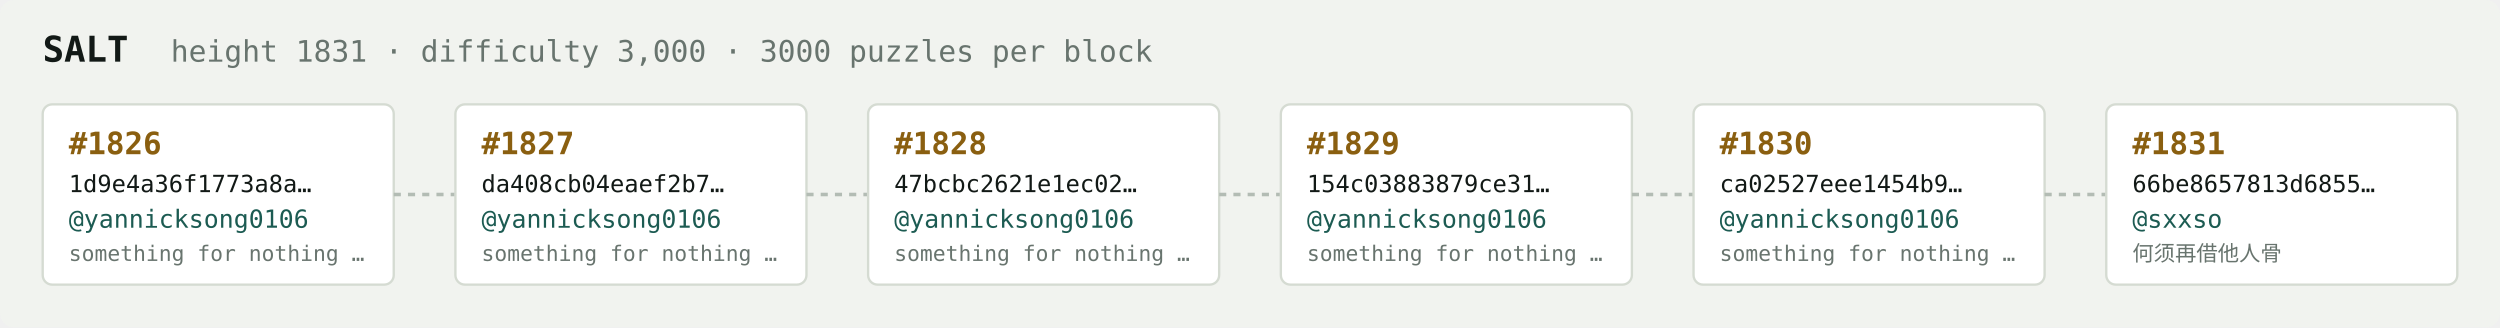
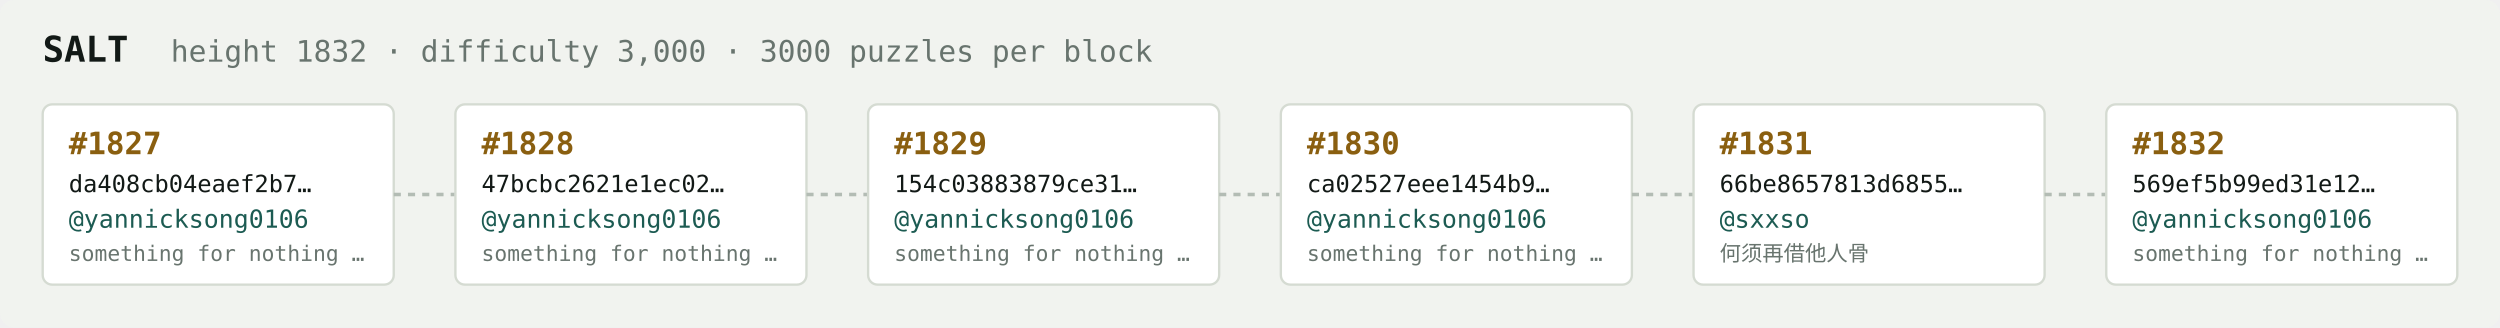
<svg xmlns="http://www.w3.org/2000/svg" width="1054" height="138" viewBox="0 0 1054 138" font-family="ui-monospace,SFMono-Regular,Menlo,monospace">
  <rect fill="#f1f3ef" width="1054" height="138" rx="6" />
  <text x="18" y="26" fill="#121916" font-size="15" font-weight="700">SALT</text>
-   <text x="72" y="26" fill="#68746e" font-size="12.5">height 1831 · difficulty 3,000 · 3000 puzzles per block</text>
+   <text x="72" y="26" fill="#68746e" font-size="12.5">height 1832 · difficulty 3,000 · 3000 puzzles per block</text>
  <rect x="18" y="44" width="148" height="76" rx="4" fill="#ffffff" stroke="#d5dbd2" stroke-width="1" />
-   <text x="29" y="65" fill="#8a5f10" font-size="13" font-weight="700">#1826</text>
-   <text x="29" y="81" fill="#121916" font-size="10">1d9e4a36f1773a8a…</text>
+   <text x="29" y="65" fill="#8a5f10" font-size="13" font-weight="700">#1827</text>
+   <text x="29" y="81" fill="#121916" font-size="10">da408cb04eaef2b7…</text>
  <text x="29" y="96" fill="#1c5b52" font-size="10.5">@yannicksong0106</text>
  <text x="29" y="110" fill="#68746e" font-size="9">something for nothing …</text>
  <line x1="166" y1="82.0" x2="192" y2="82.0" stroke="#b3bcb4" stroke-width="1.5" stroke-dasharray="3 3" />
  <rect x="192" y="44" width="148" height="76" rx="4" fill="#ffffff" stroke="#d5dbd2" stroke-width="1" />
-   <text x="203" y="65" fill="#8a5f10" font-size="13" font-weight="700">#1827</text>
-   <text x="203" y="81" fill="#121916" font-size="10">da408cb04eaef2b7…</text>
+   <text x="203" y="65" fill="#8a5f10" font-size="13" font-weight="700">#1828</text>
+   <text x="203" y="81" fill="#121916" font-size="10">47bcbc2621e1ec02…</text>
  <text x="203" y="96" fill="#1c5b52" font-size="10.5">@yannicksong0106</text>
  <text x="203" y="110" fill="#68746e" font-size="9">something for nothing …</text>
  <line x1="340" y1="82.0" x2="366" y2="82.0" stroke="#b3bcb4" stroke-width="1.5" stroke-dasharray="3 3" />
  <rect x="366" y="44" width="148" height="76" rx="4" fill="#ffffff" stroke="#d5dbd2" stroke-width="1" />
-   <text x="377" y="65" fill="#8a5f10" font-size="13" font-weight="700">#1828</text>
-   <text x="377" y="81" fill="#121916" font-size="10">47bcbc2621e1ec02…</text>
+   <text x="377" y="65" fill="#8a5f10" font-size="13" font-weight="700">#1829</text>
+   <text x="377" y="81" fill="#121916" font-size="10">154c03883879ce31…</text>
  <text x="377" y="96" fill="#1c5b52" font-size="10.5">@yannicksong0106</text>
  <text x="377" y="110" fill="#68746e" font-size="9">something for nothing …</text>
  <line x1="514" y1="82.0" x2="540" y2="82.0" stroke="#b3bcb4" stroke-width="1.5" stroke-dasharray="3 3" />
  <rect x="540" y="44" width="148" height="76" rx="4" fill="#ffffff" stroke="#d5dbd2" stroke-width="1" />
-   <text x="551" y="65" fill="#8a5f10" font-size="13" font-weight="700">#1829</text>
-   <text x="551" y="81" fill="#121916" font-size="10">154c03883879ce31…</text>
+   <text x="551" y="65" fill="#8a5f10" font-size="13" font-weight="700">#1830</text>
+   <text x="551" y="81" fill="#121916" font-size="10">ca02527eee1454b9…</text>
  <text x="551" y="96" fill="#1c5b52" font-size="10.5">@yannicksong0106</text>
  <text x="551" y="110" fill="#68746e" font-size="9">something for nothing …</text>
  <line x1="688" y1="82.0" x2="714" y2="82.0" stroke="#b3bcb4" stroke-width="1.5" stroke-dasharray="3 3" />
  <rect x="714" y="44" width="148" height="76" rx="4" fill="#ffffff" stroke="#d5dbd2" stroke-width="1" />
-   <text x="725" y="65" fill="#8a5f10" font-size="13" font-weight="700">#1830</text>
-   <text x="725" y="81" fill="#121916" font-size="10">ca02527eee1454b9…</text>
-   <text x="725" y="96" fill="#1c5b52" font-size="10.5">@yannicksong0106</text>
-   <text x="725" y="110" fill="#68746e" font-size="9">something for nothing …</text>
+   <text x="725" y="65" fill="#8a5f10" font-size="13" font-weight="700">#1831</text>
+   <text x="725" y="81" fill="#121916" font-size="10">66be8657813d6855…</text>
+   <text x="725" y="96" fill="#1c5b52" font-size="10.5">@sxxso</text>
+   <text x="725" y="110" fill="#68746e" font-size="9">何须再借他人骨</text>
  <line x1="862" y1="82.0" x2="888" y2="82.0" stroke="#b3bcb4" stroke-width="1.5" stroke-dasharray="3 3" />
  <rect x="888" y="44" width="148" height="76" rx="4" fill="#ffffff" stroke="#d5dbd2" stroke-width="1" />
-   <text x="899" y="65" fill="#8a5f10" font-size="13" font-weight="700">#1831</text>
-   <text x="899" y="81" fill="#121916" font-size="10">66be8657813d6855…</text>
-   <text x="899" y="96" fill="#1c5b52" font-size="10.5">@sxxso</text>
-   <text x="899" y="110" fill="#68746e" font-size="9">何须再借他人骨</text>
+   <text x="899" y="65" fill="#8a5f10" font-size="13" font-weight="700">#1832</text>
+   <text x="899" y="81" fill="#121916" font-size="10">569ef5b99ed31e12…</text>
+   <text x="899" y="96" fill="#1c5b52" font-size="10.5">@yannicksong0106</text>
+   <text x="899" y="110" fill="#68746e" font-size="9">something for nothing …</text>
</svg>
